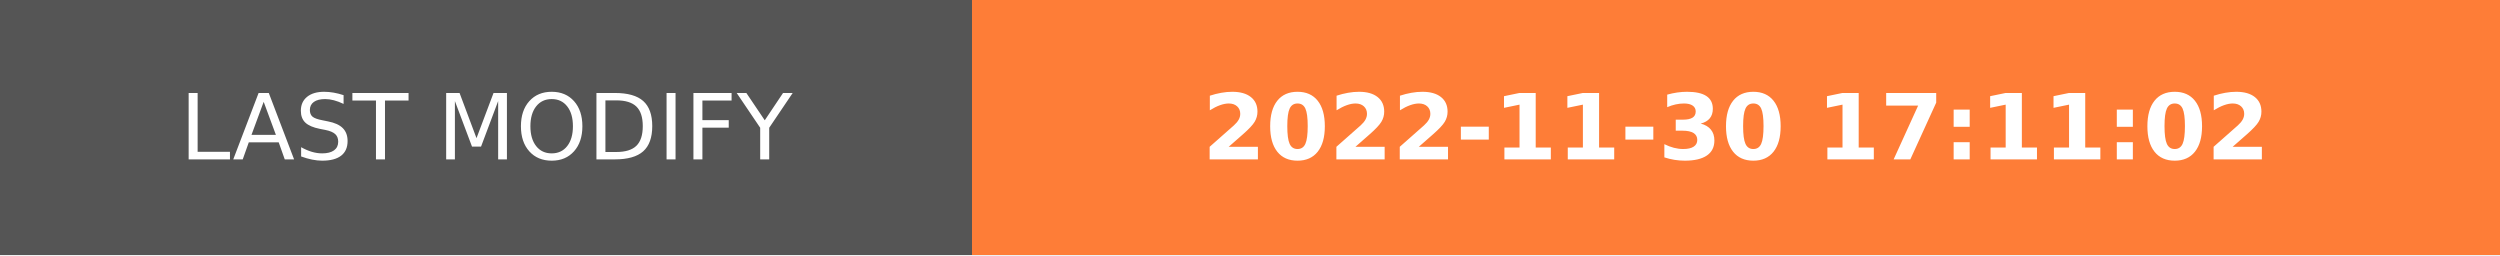
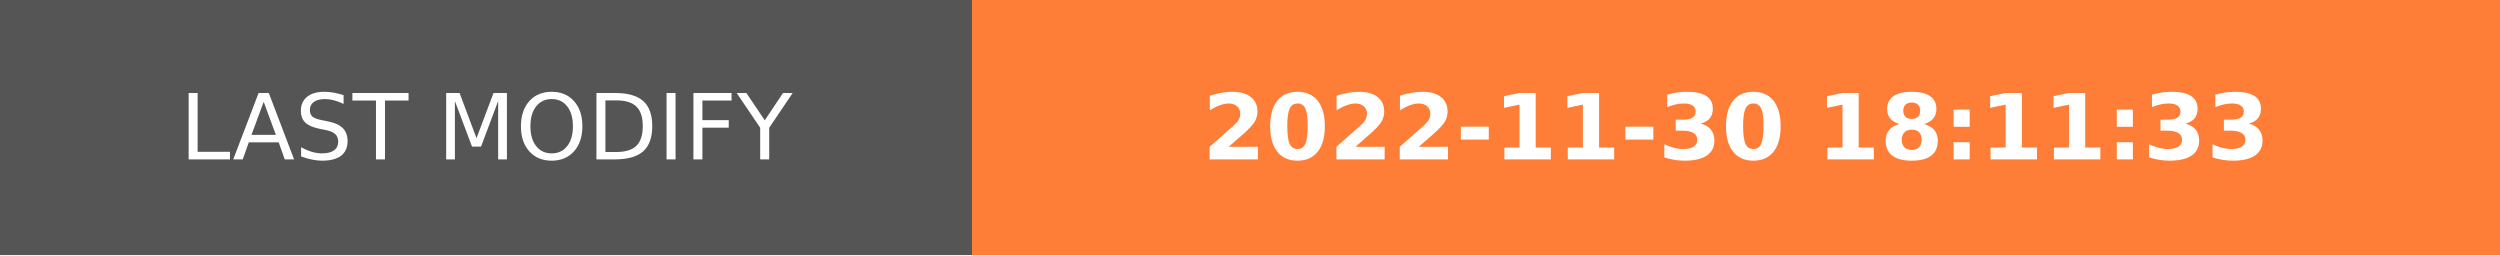
- <svg xmlns="http://www.w3.org/2000/svg" width="274.5" height="28" role="img" aria-label="LAST MODIFY: 2022-11-30 17:11:02">
+ <svg xmlns="http://www.w3.org/2000/svg" width="274.5" height="28" role="img" aria-label="LAST MODIFY: 2022-11-30 18:11:33">
  <g shape-rendering="crispEdges">
    <rect width="106.75" height="28" fill="#555" />
    <rect x="106.75" width="167.75" height="28" fill="#fe7d37" />
  </g>
  <g fill="#fff" text-anchor="middle" font-family="Verdana,Geneva,DejaVu Sans,sans-serif" text-rendering="geometricPrecision" font-size="100">
    <text transform="scale(.1)" x="533.75" y="175" textLength="827.5" fill="#fff">LAST MODIFY</text>
-     <text transform="scale(.1)" x="1906.25" y="175" textLength="1437.5" fill="#fff" font-weight="bold">2022-11-30 17:11:02</text>
+     <text transform="scale(.1)" x="1906.25" y="175" textLength="1437.5" fill="#fff" font-weight="bold">2022-11-30 18:11:33</text>
  </g>
</svg>
